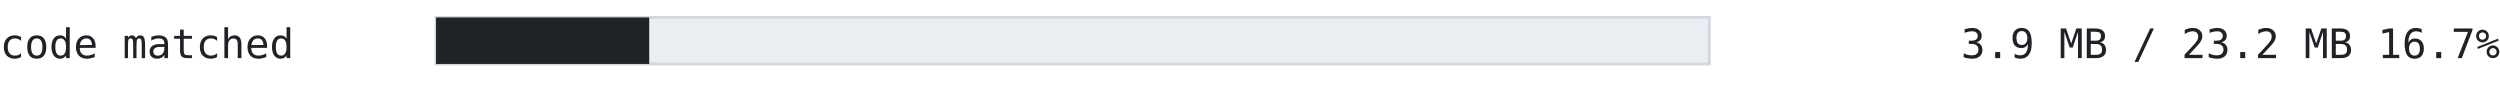
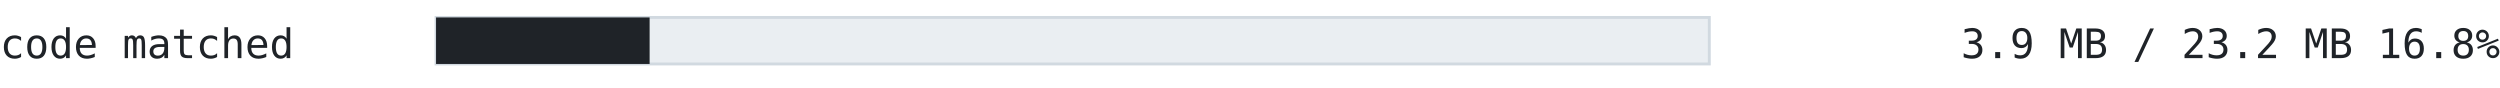
<svg xmlns="http://www.w3.org/2000/svg" width="860" height="30" viewBox="0 0 860 30" font-family="ui-monospace, SFMono-Regular, 'Cascadia Mono', Consolas, 'DejaVu Sans Mono', monospace">
  <text x="0" y="20" font-size="14" fill="#1f2328" text-anchor="start" font-weight="normal">code matched</text>
  <rect x="150" y="6" width="438" height="16" fill="#eaeef2" stroke="#d1d9e0" />
-   <rect x="150" y="6" width="73.33" height="16" fill="#1f2328" />
-   <text x="860" y="20" font-size="14" fill="#1f2328" text-anchor="end" font-weight="normal">3.9 MB / 23.2 MB  16.7%</text>
+   <rect x="150" y="6" width="73.47" height="16" fill="#1f2328" />
+   <text x="860" y="20" font-size="14" fill="#1f2328" text-anchor="end" font-weight="normal">3.9 MB / 23.2 MB  16.8%</text>
</svg>
